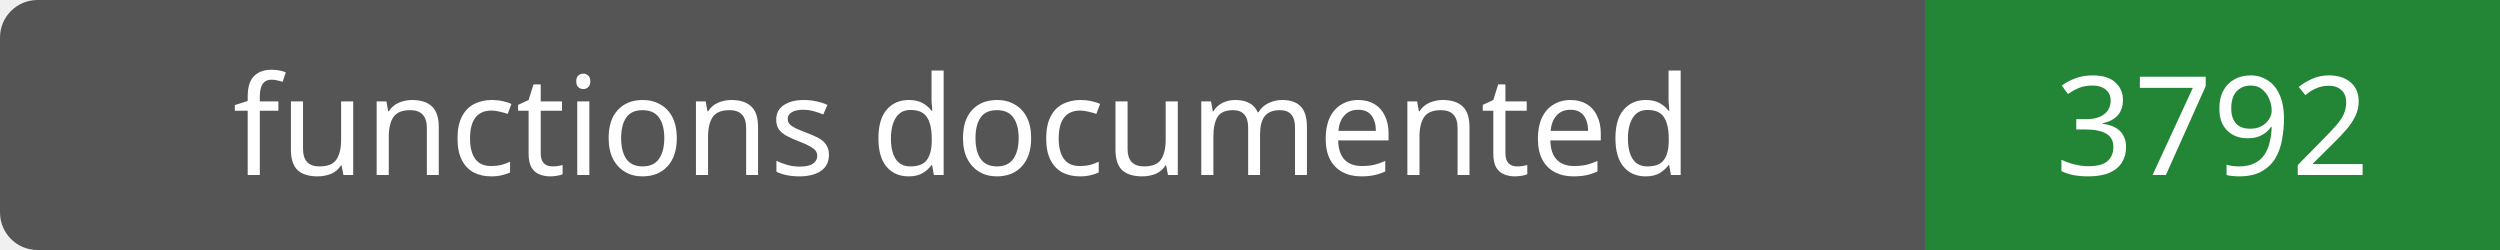
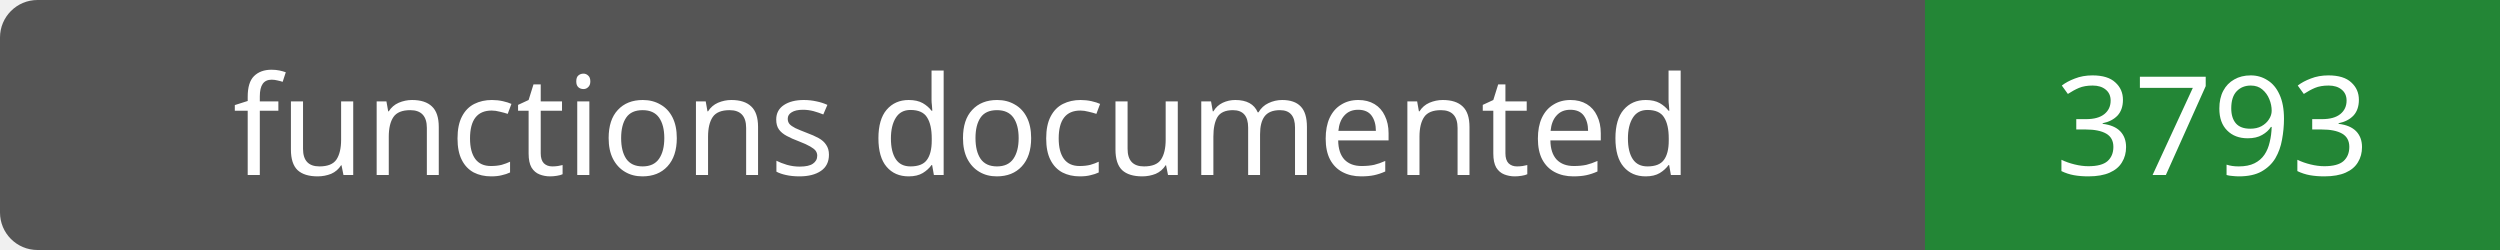
- <svg xmlns="http://www.w3.org/2000/svg" width="200" height="20" role="img" aria-label="functions documented: 3792">
+ <svg xmlns="http://www.w3.org/2000/svg" width="200" height="20" role="img" aria-label="functions documented: 3793">
  <rect width="200" height="20" rx="3" fill="#555" />
  <path fill="#238636" d="M154 0h46v20H154z" />
  <g fill="#fff" text-anchor="middle" font-family="Verdana,sans-serif" font-size="11">
    <text x="77.0" y="14">functions documented</text>
-     <text x="177.0" y="14">3792</text>
+     <text x="177.0" y="14">3793</text>
  </g>
</svg>
